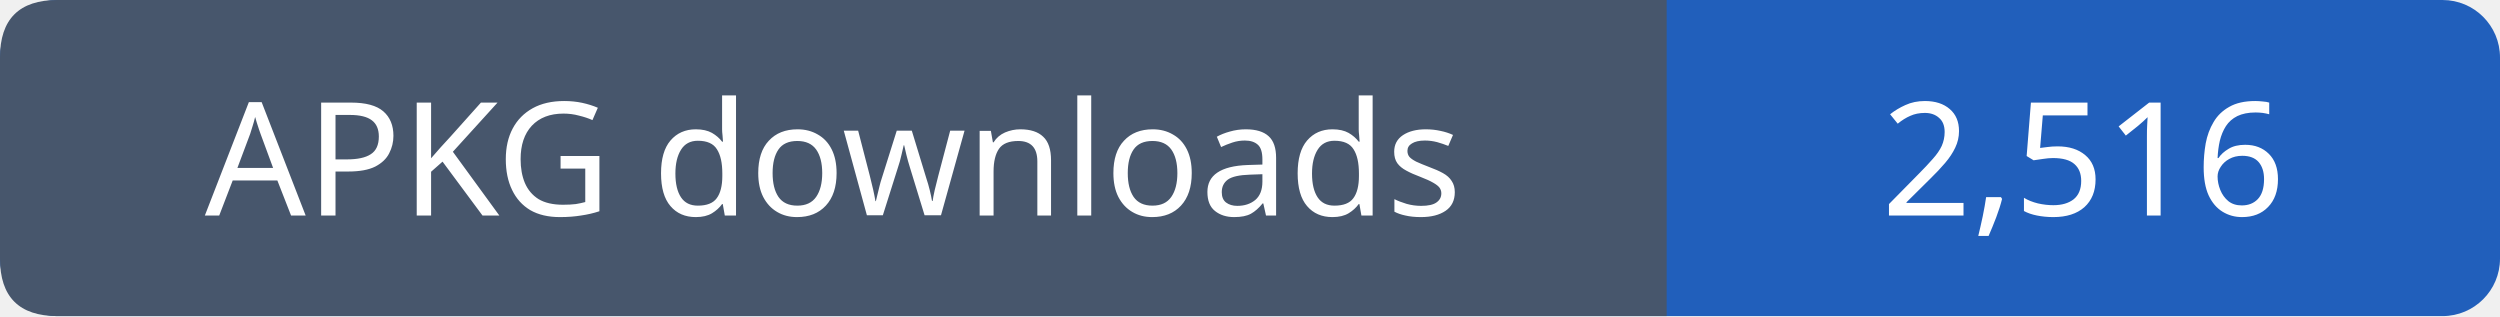
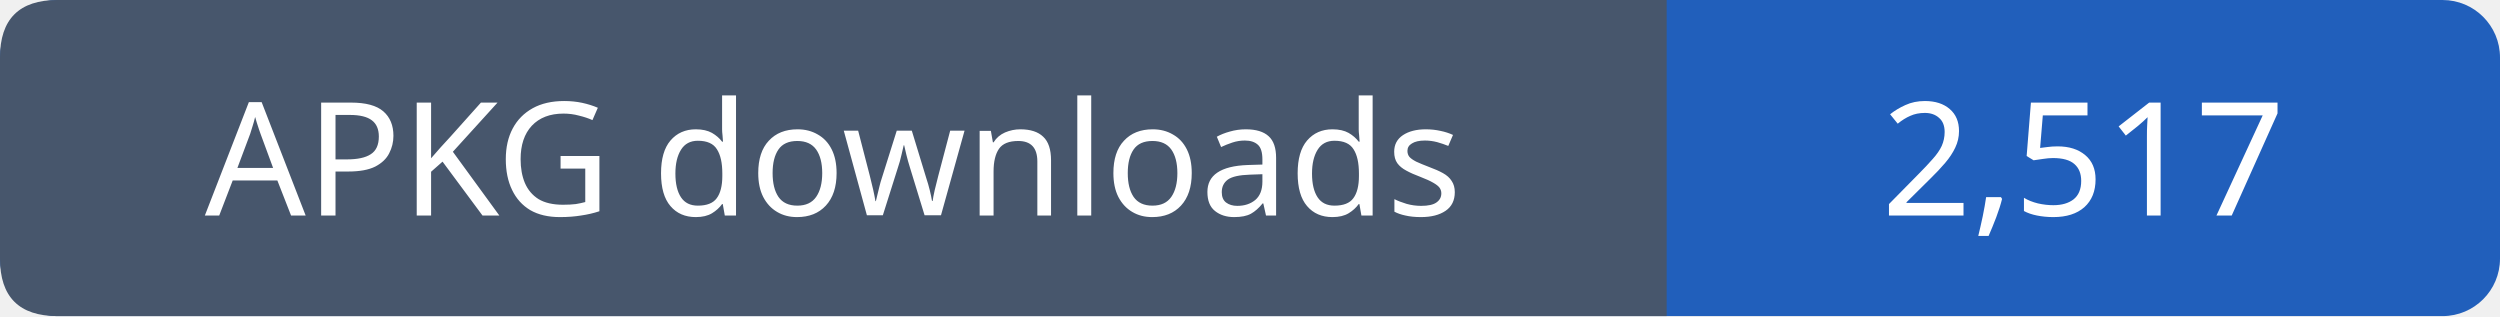
- <svg xmlns="http://www.w3.org/2000/svg" width="174" height="22" viewBox="0 0 174 22" role="img" aria-label="APKG downloads: 2,516">
+ <svg xmlns="http://www.w3.org/2000/svg" width="174" height="22" viewBox="0 0 174 22" role="img" aria-label="APKG downloads: 2,517">
  <rect width="174" height="22" rx="4" fill="#215fbb" />
  <path fill="#47566c" d="M4 0h112v22H4q-4 0-4-4V4q0-4 4-4" />
  <g font-family="Verdana,sans-serif" font-size="11" fill="white" text-anchor="middle">
    <text x="58.0" y="15">APKG downloads</text>
-     <text x="145.0" y="15">2,516</text>
+     <text x="145.0" y="15">2,517</text>
  </g>
</svg>
